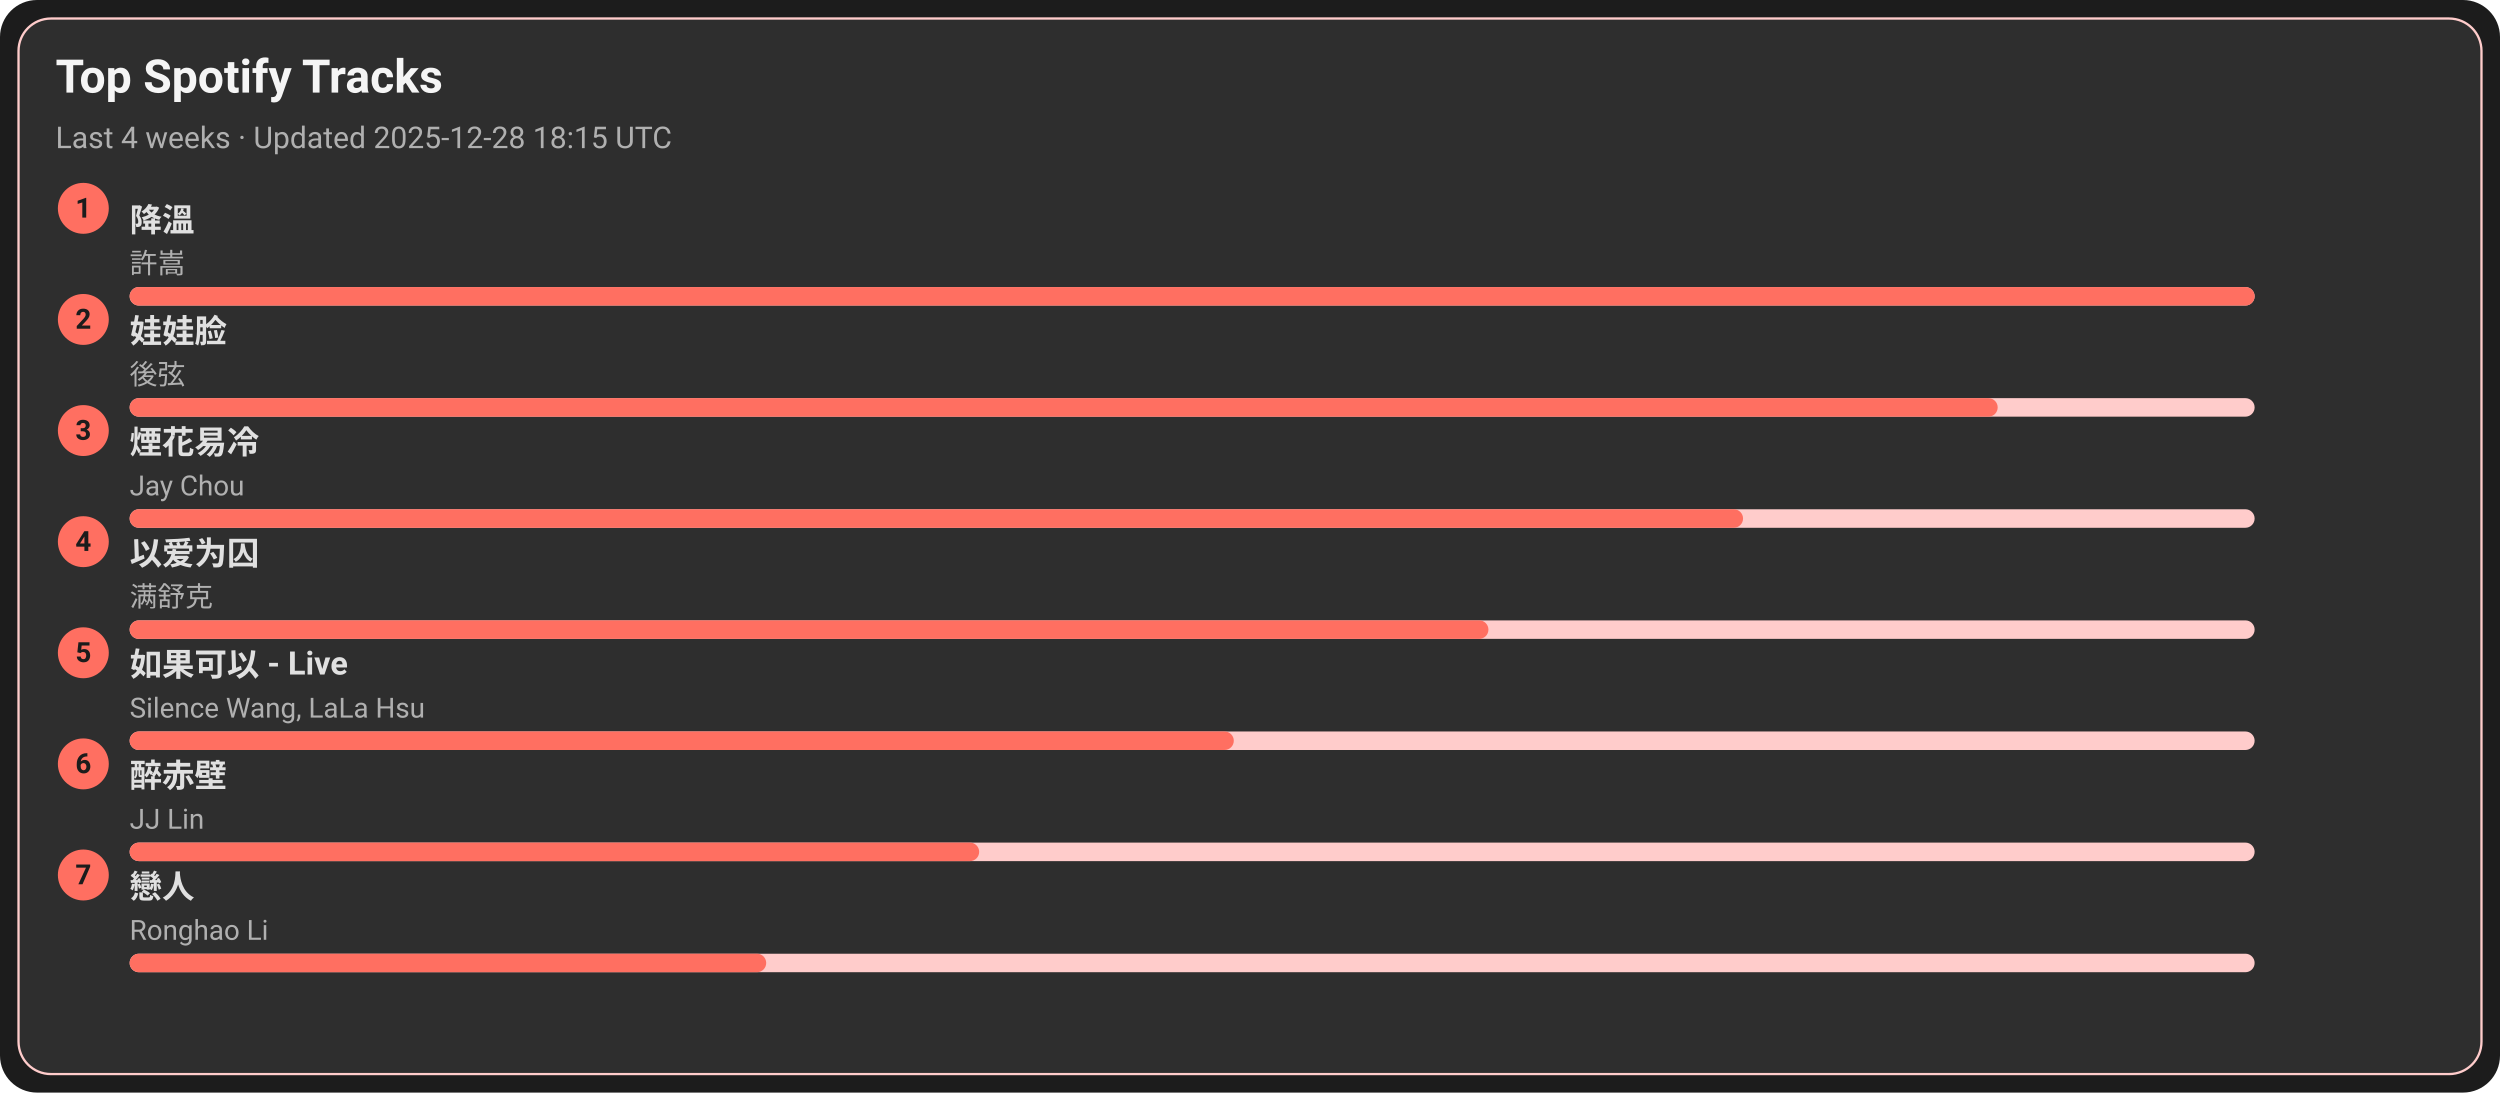
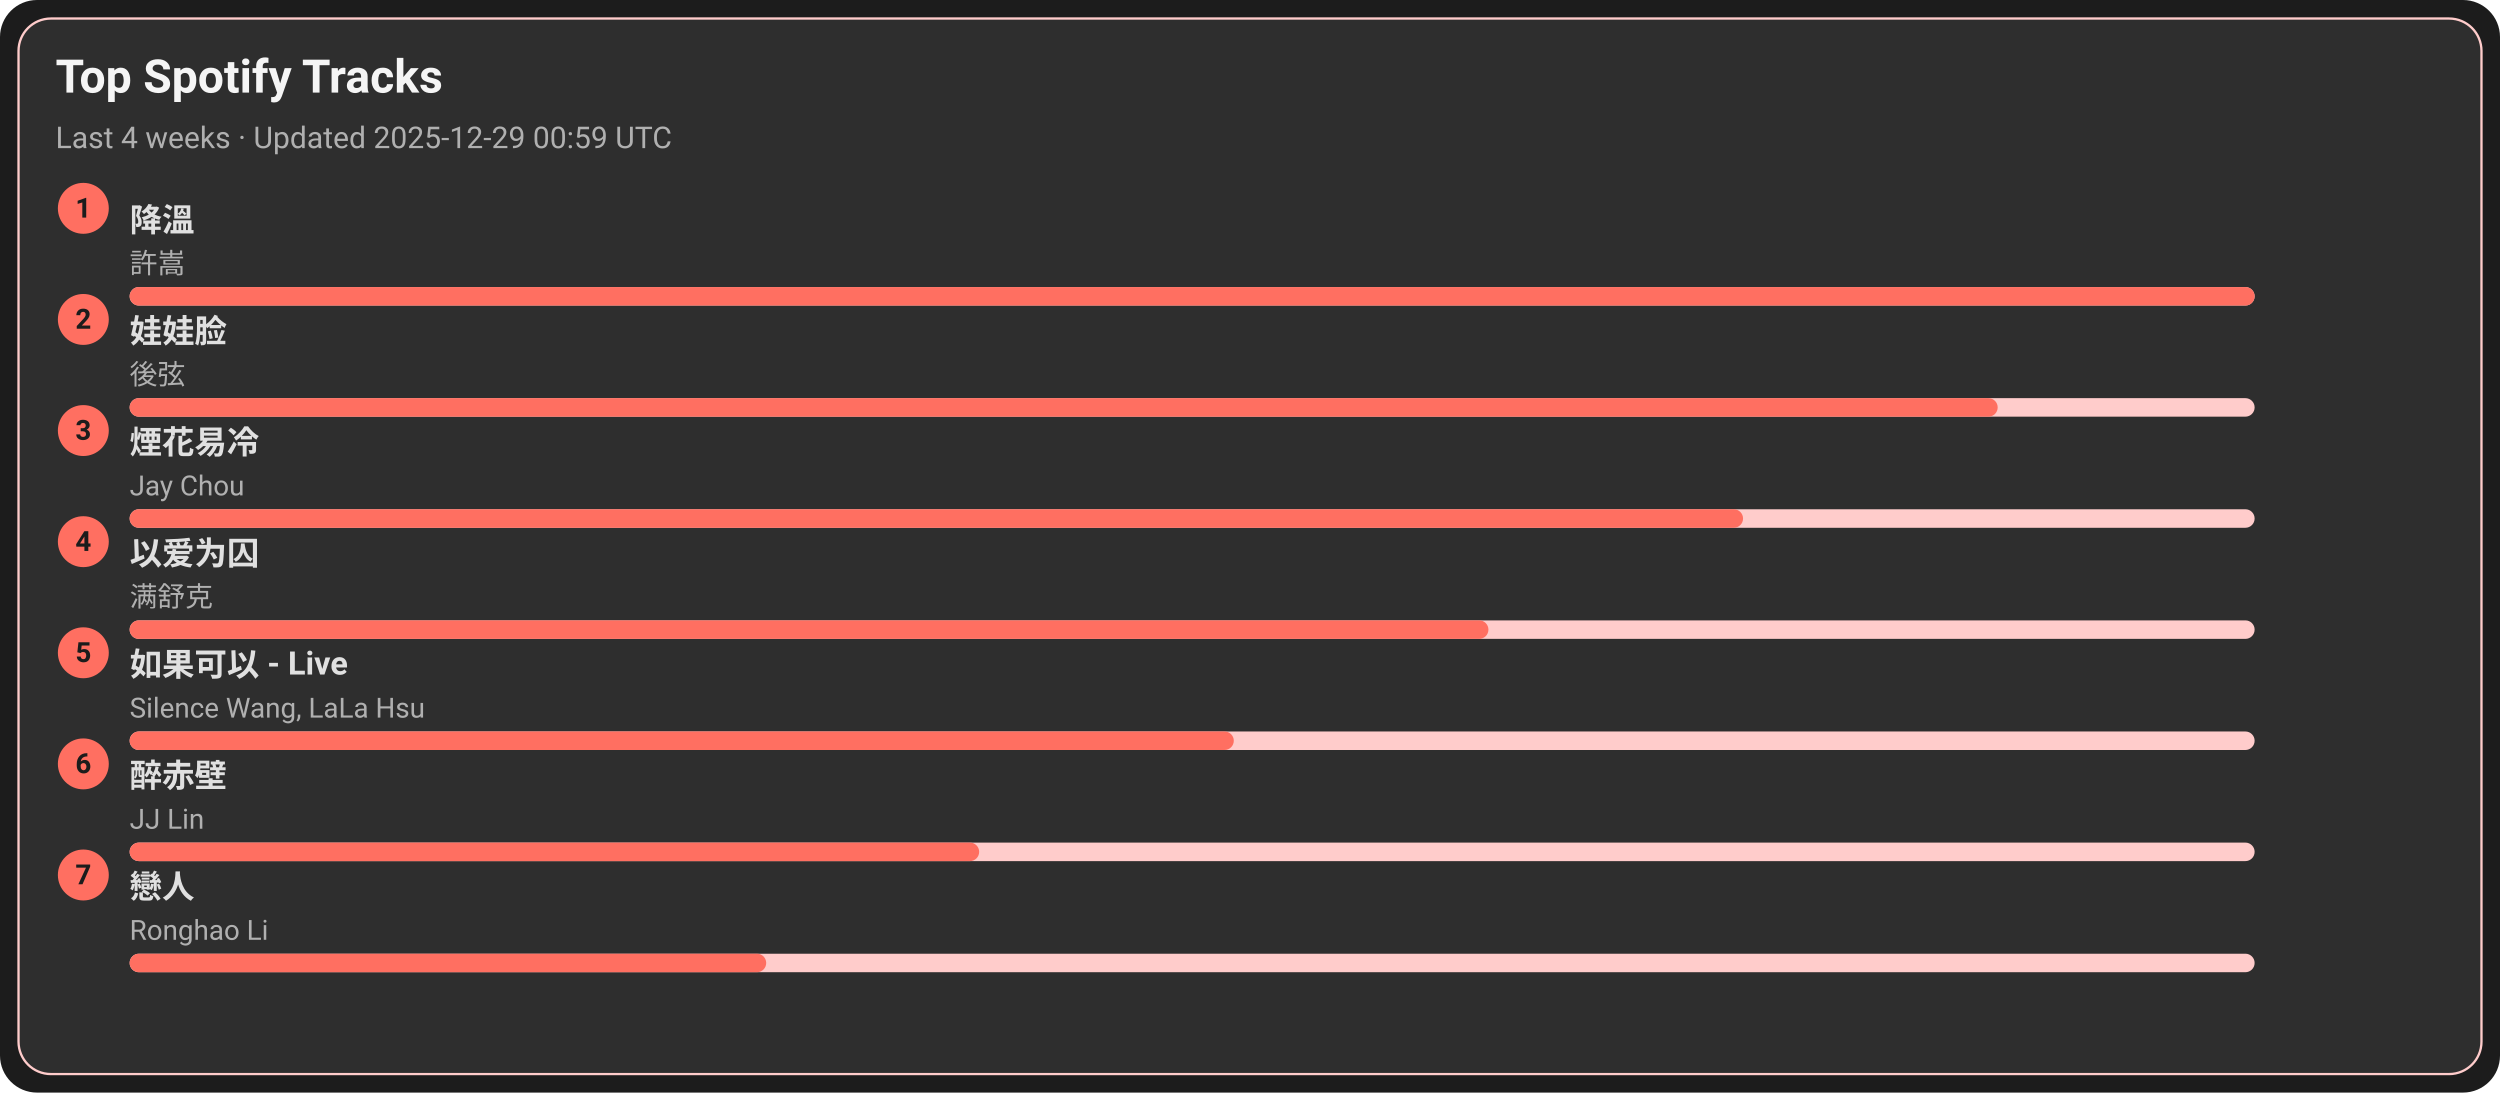
<svg xmlns="http://www.w3.org/2000/svg" width="1080" height="472" viewBox="0 0 1080 472">
  <style>text{font-family:-apple-system,BlinkMacSystemFont,Segoe UI,Roboto,Ubuntu,Helvetica Neue,Arial,Noto Sans,sans-serif}</style>
  <rect width="1080" height="472" rx="16" fill="#1c1c1c" />
  <rect x="8" y="8" width="1064" height="456" rx="14" fill="#2e2e2e" stroke="#ffcccb" />
  <text x="24" y="40" font-size="20" fill="#f5f5f5" font-weight="600">Top Spotify Tracks</text>
-   <text x="24" y="64" font-size="13" fill="#b0b0b0">Last 4 weeks · Updated 2025-12-28 18:15 UTC</text>
+   <text x="24" y="64" font-size="13" fill="#b0b0b0">Last 4 weeks · Updated 2025-12-29 00:59 UTC</text>
  <circle cx="36" cy="90" r="11" fill="#ff6f61" />
  <text x="36" y="94" text-anchor="middle" font-size="12" fill="#1c1c1c" font-weight="700">1</text>
  <a href="https://open.spotify.com/track/2q9uhrOfyOnBa3oWR1PfYT" target="_blank" rel="noopener noreferrer">
    <text x="56" y="100" font-size="14" fill="#e0e0e0" font-weight="600">降溫</text>
  </a>
  <text x="56" y="118" font-size="12" fill="#b0b0b0">許嵩</text>
  <rect x="56" y="124" width="918" height="8" rx="4" fill="#ffcccb" />
  <rect x="56" y="124" width="918" height="8" rx="4" fill="#ff6f61" />
  <circle cx="36" cy="138" r="11" fill="#ff6f61" />
  <text x="36" y="142" text-anchor="middle" font-size="12" fill="#1c1c1c" font-weight="700">2</text>
  <a href="https://open.spotify.com/track/08ouEICweFmqfgPJnRIQkE" target="_blank" rel="noopener noreferrer">
    <text x="56" y="148" font-size="14" fill="#e0e0e0" font-weight="600">娃娃脸</text>
  </a>
  <text x="56" y="166" font-size="12" fill="#b0b0b0">後弦</text>
  <rect x="56" y="172" width="918" height="8" rx="4" fill="#ffcccb" />
  <rect x="56" y="172" width="807" height="8" rx="4" fill="#ff6f61" />
  <circle cx="36" cy="186" r="11" fill="#ff6f61" />
  <text x="36" y="190" text-anchor="middle" font-size="12" fill="#1c1c1c" font-weight="700">3</text>
  <a href="https://open.spotify.com/track/24beWW0pQCJEF3IVSpIryu" target="_blank" rel="noopener noreferrer">
    <text x="56" y="196" font-size="14" fill="#e0e0e0" font-weight="600">煙花易冷</text>
  </a>
  <text x="56" y="214" font-size="12" fill="#b0b0b0">Jay Chou</text>
  <rect x="56" y="220" width="918" height="8" rx="4" fill="#ffcccb" />
  <rect x="56" y="220" width="697" height="8" rx="4" fill="#ff6f61" />
  <circle cx="36" cy="234" r="11" fill="#ff6f61" />
  <text x="36" y="238" text-anchor="middle" font-size="12" fill="#1c1c1c" font-weight="700">4</text>
  <a href="https://open.spotify.com/track/0RW2LEfGQK5BaIho6sSLqf" target="_blank" rel="noopener noreferrer">
    <text x="56" y="244" font-size="14" fill="#e0e0e0" font-weight="600">以爱为囚</text>
  </a>
  <text x="56" y="262" font-size="12" fill="#b0b0b0">满舒克</text>
  <rect x="56" y="268" width="918" height="8" rx="4" fill="#ffcccb" />
  <rect x="56" y="268" width="587" height="8" rx="4" fill="#ff6f61" />
  <circle cx="36" cy="282" r="11" fill="#ff6f61" />
  <text x="36" y="286" text-anchor="middle" font-size="12" fill="#1c1c1c" font-weight="700">5</text>
  <a href="https://open.spotify.com/track/6IF65dJzfmPcX7jwDegwoo" target="_blank" rel="noopener noreferrer">
    <text x="56" y="292" font-size="14" fill="#e0e0e0" font-weight="600">如果可以 - Live</text>
  </a>
  <text x="56" y="310" font-size="12" fill="#b0b0b0">Silence Wang, LaLa Hsu</text>
  <rect x="56" y="316" width="918" height="8" rx="4" fill="#ffcccb" />
  <rect x="56" y="316" width="477" height="8" rx="4" fill="#ff6f61" />
  <circle cx="36" cy="330" r="11" fill="#ff6f61" />
  <text x="36" y="334" text-anchor="middle" font-size="12" fill="#1c1c1c" font-weight="700">6</text>
  <a href="https://open.spotify.com/track/69lAYqbyHL1A0gctdLd9WV" target="_blank" rel="noopener noreferrer">
    <text x="56" y="340" font-size="14" fill="#e0e0e0" font-weight="600">醉赤壁</text>
  </a>
  <text x="56" y="358" font-size="12" fill="#b0b0b0">JJ Lin</text>
  <rect x="56" y="364" width="918" height="8" rx="4" fill="#ffcccb" />
  <rect x="56" y="364" width="367" height="8" rx="4" fill="#ff6f61" />
  <circle cx="36" cy="378" r="11" fill="#ff6f61" />
  <text x="36" y="382" text-anchor="middle" font-size="12" fill="#1c1c1c" font-weight="700">7</text>
  <a href="https://open.spotify.com/track/3eDz7gA410uim6ydVqqjyR" target="_blank" rel="noopener noreferrer">
    <text x="56" y="388" font-size="14" fill="#e0e0e0" font-weight="600">戀人</text>
  </a>
  <text x="56" y="406" font-size="12" fill="#b0b0b0">Ronghao Li</text>
  <rect x="56" y="412" width="918" height="8" rx="4" fill="#ffcccb" />
  <rect x="56" y="412" width="275" height="8" rx="4" fill="#ff6f61" />
</svg>
